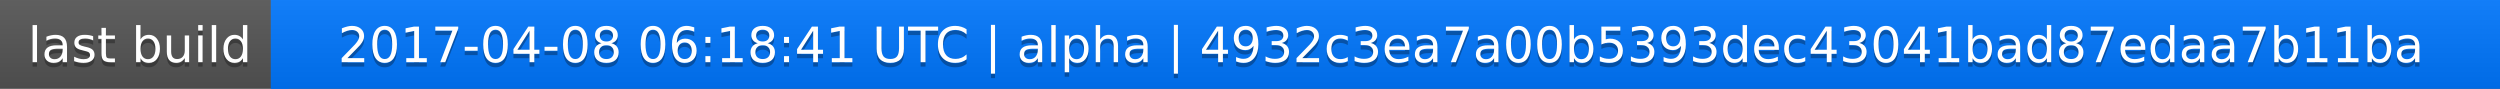
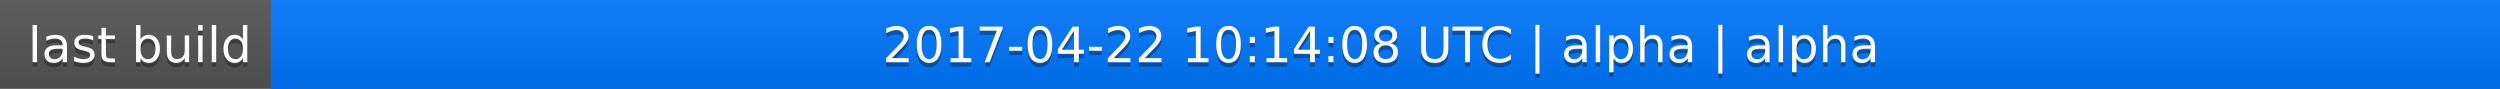
<svg xmlns="http://www.w3.org/2000/svg" width="563" height="20">
  <linearGradient id="a" x2="0" y2="100%">
    <stop offset="0" stop-color="#bbb" stop-opacity=".1" />
    <stop offset="1" stop-opacity=".1" />
  </linearGradient>
  <rect rx="0" width="563" height="20" fill="#555" />
  <rect rx="0" x="61" width="502" height="20" fill="#07f" />
  <path fill="#07f" d="M61 0h4v20h-4z" />
  <rect rx="0" width="563" height="20" fill="url(#a)" />
  <g fill="#fff" text-anchor="middle" font-family="DejaVu Sans,Verdana,Geneva,sans-serif" font-size="11">
    <text x="31.5" y="15" fill="#010101" fill-opacity=".3">last build</text>
    <text x="31.5" y="14">last build</text>
-     <text x="311" y="15" fill="#010101" fill-opacity=".3">2017-04-08 06:18:41 UTC | alpha | 4932c3ea7a00b5393dec43041bad87edaa7b11ba</text>
-     <text x="311" y="14">2017-04-08 06:18:41 UTC | alpha | 4932c3ea7a00b5393dec43041bad87edaa7b11ba</text>
+     <text x="311" y="15" fill="#010101" fill-opacity=".3">2017-04-22 10:14:08 UTC | alpha | alpha</text>
+     <text x="311" y="14">2017-04-22 10:14:08 UTC | alpha | alpha</text>
  </g>
</svg>
